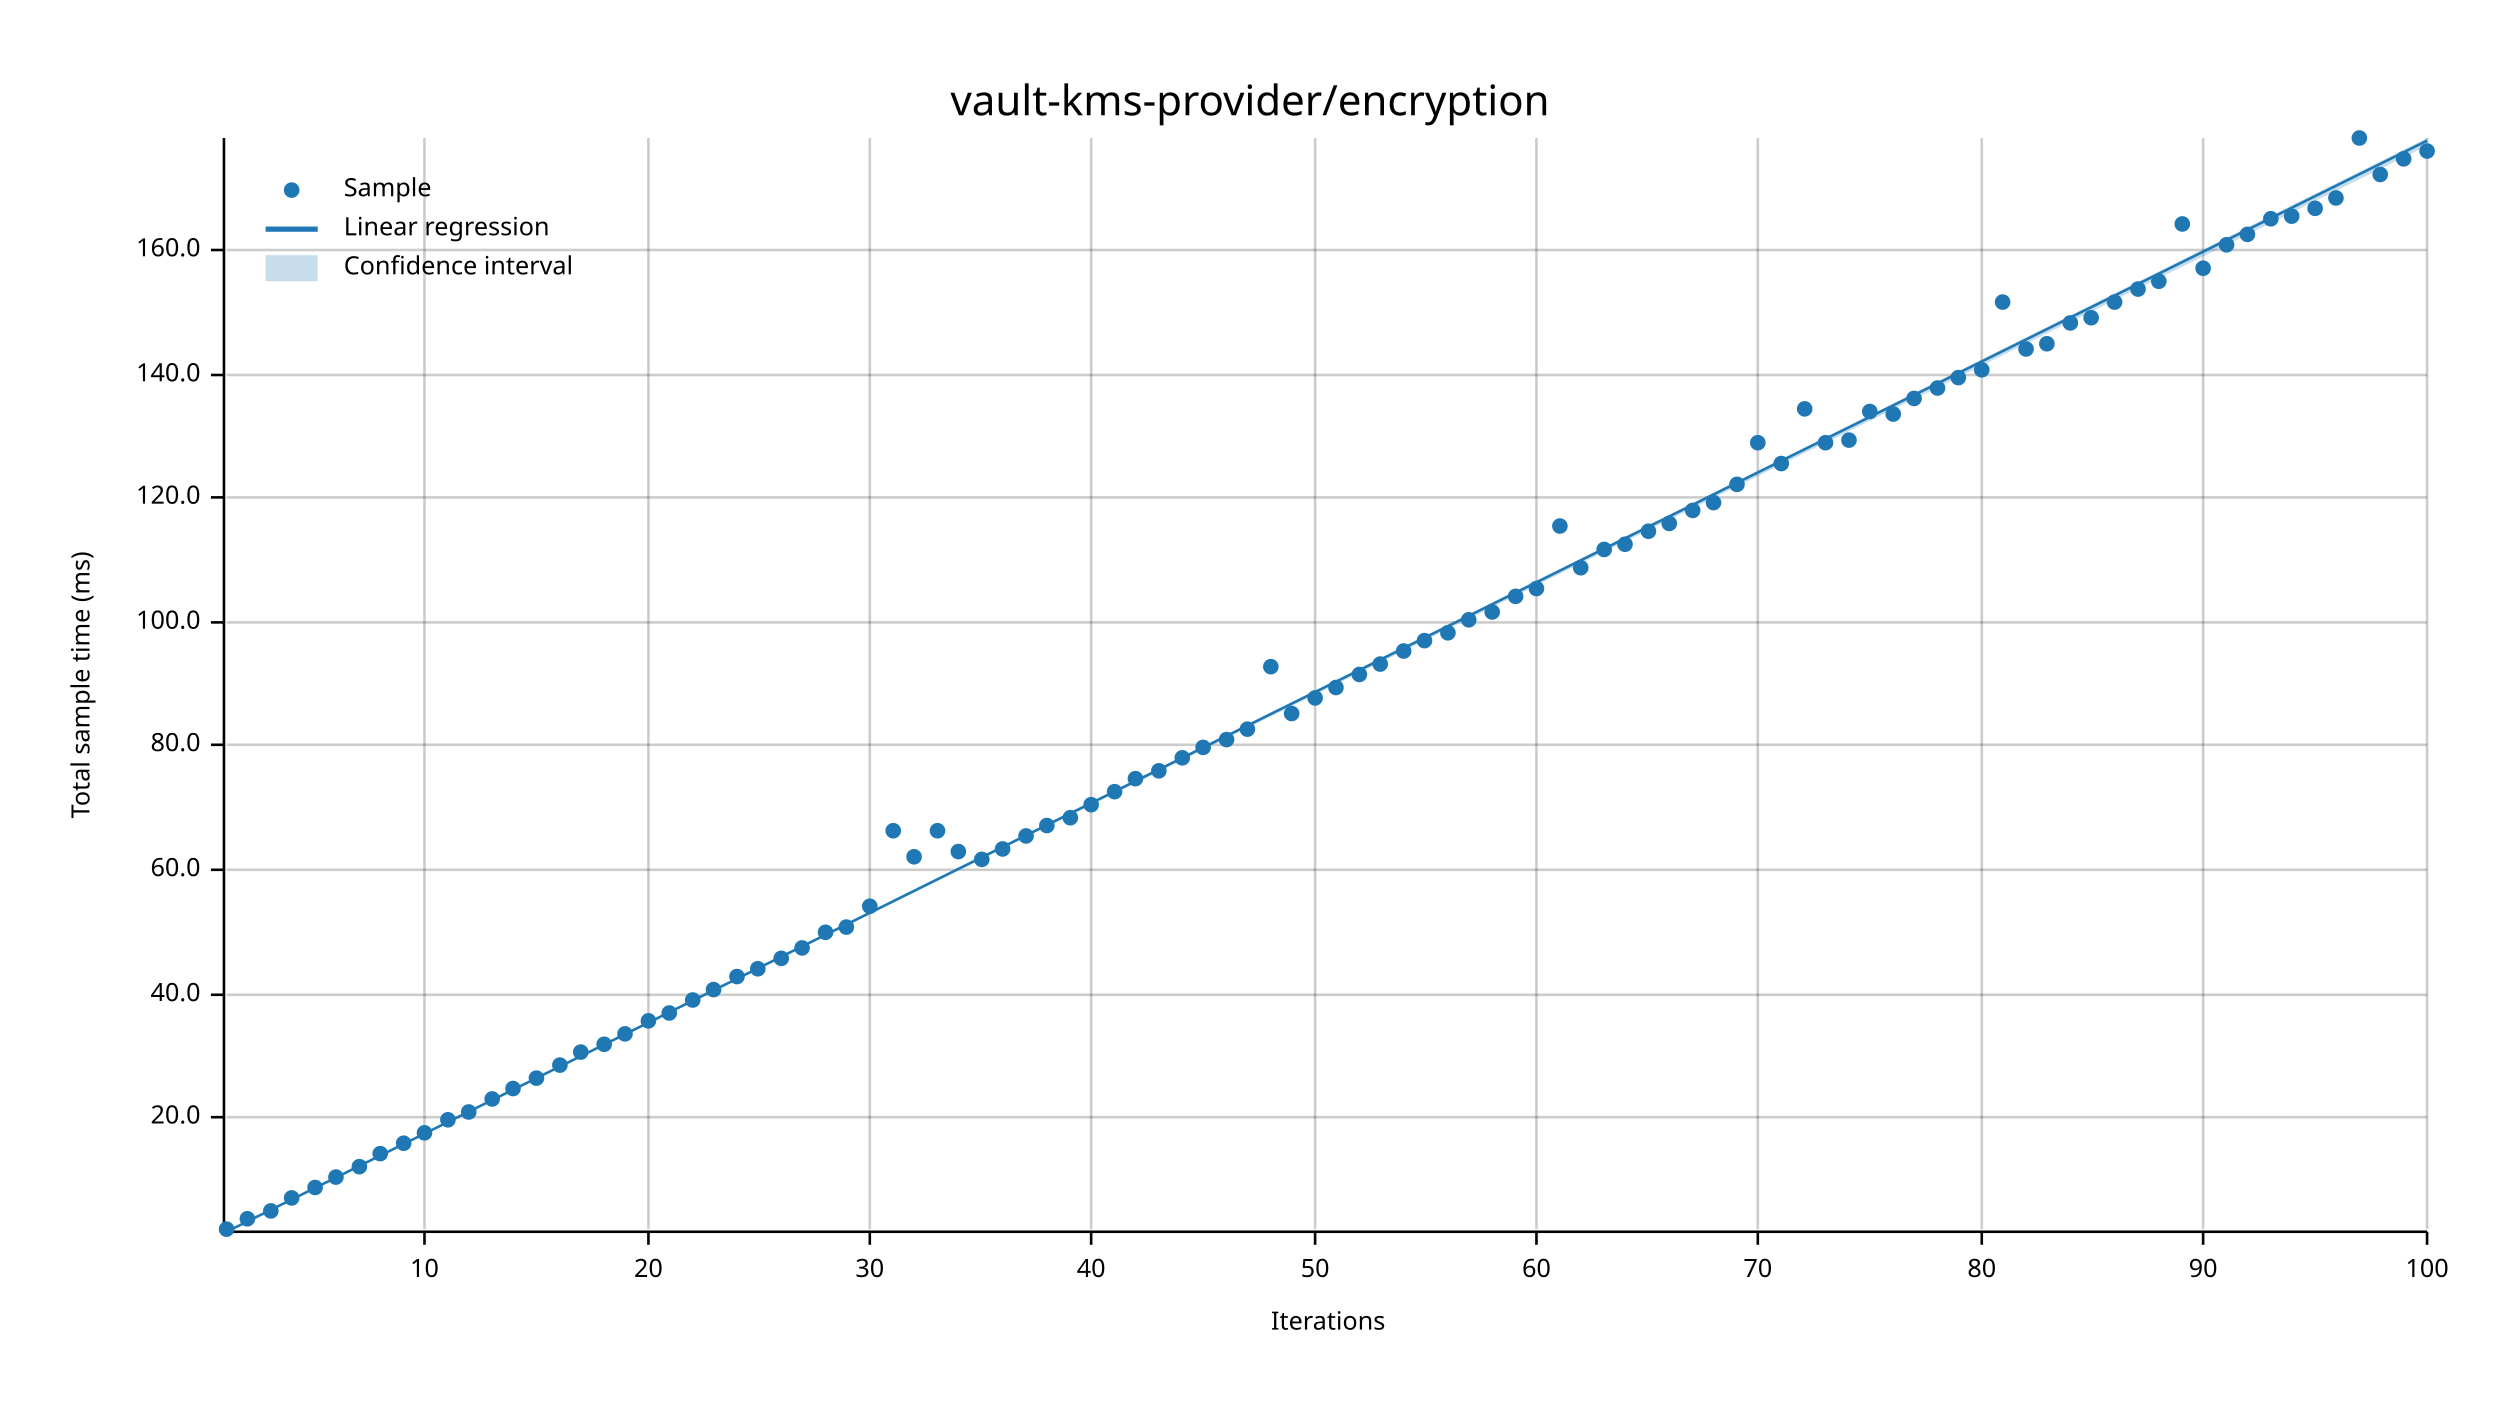
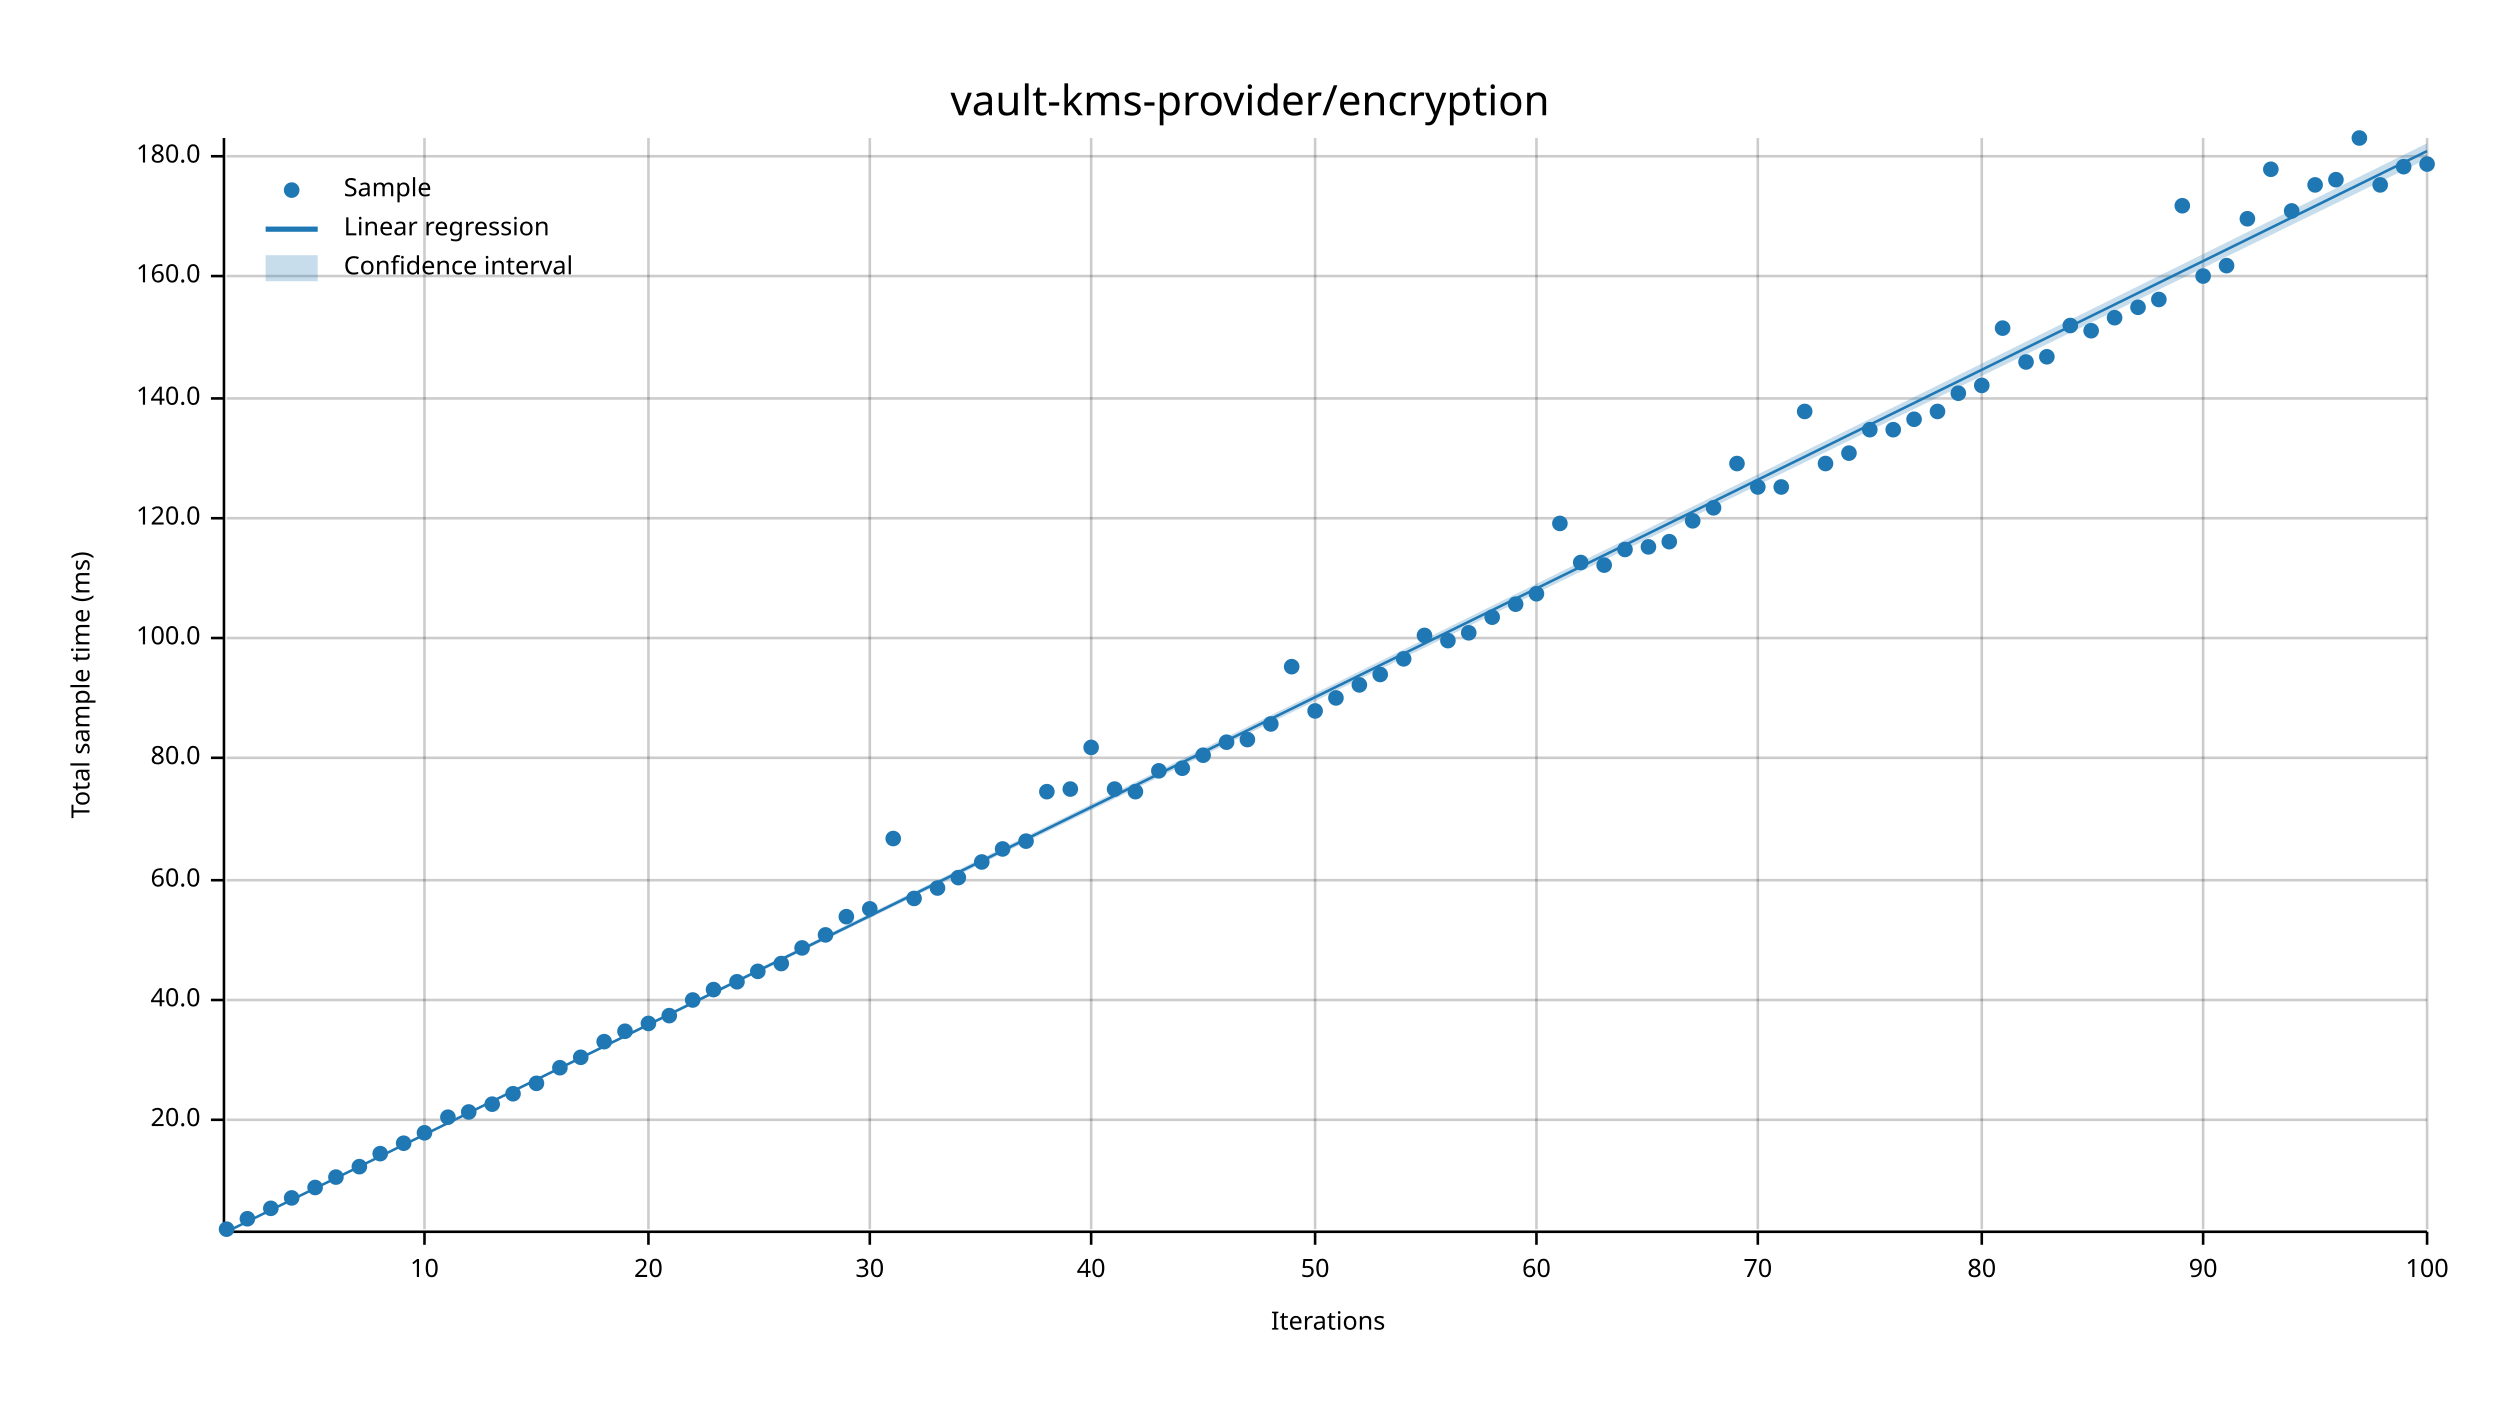
<svg xmlns="http://www.w3.org/2000/svg" width="960" height="540" viewBox="0 0 960 540">
  <text x="480" y="32" dy="0.76em" text-anchor="middle" font-family="sans-serif" font-size="16.129" opacity="1" fill="#000000">
vault-kms-provider/encryption
</text>
  <text x="27" y="263" dy="0.76em" text-anchor="middle" font-family="sans-serif" font-size="9.677" opacity="1" fill="#000000" transform="rotate(270, 27, 263)">
Total sample time (ms)
</text>
  <text x="510" y="513" dy="-0.5ex" text-anchor="middle" font-family="sans-serif" font-size="9.677" opacity="1" fill="#000000">
Iterations
</text>
  <line opacity="0.2" stroke="#000000" stroke-width="1" x1="163" y1="472" x2="163" y2="53" />
  <line opacity="0.2" stroke="#000000" stroke-width="1" x1="249" y1="472" x2="249" y2="53" />
  <line opacity="0.2" stroke="#000000" stroke-width="1" x1="334" y1="472" x2="334" y2="53" />
  <line opacity="0.2" stroke="#000000" stroke-width="1" x1="419" y1="472" x2="419" y2="53" />
  <line opacity="0.2" stroke="#000000" stroke-width="1" x1="505" y1="472" x2="505" y2="53" />
  <line opacity="0.2" stroke="#000000" stroke-width="1" x1="590" y1="472" x2="590" y2="53" />
  <line opacity="0.2" stroke="#000000" stroke-width="1" x1="675" y1="472" x2="675" y2="53" />
  <line opacity="0.2" stroke="#000000" stroke-width="1" x1="761" y1="472" x2="761" y2="53" />
  <line opacity="0.2" stroke="#000000" stroke-width="1" x1="846" y1="472" x2="846" y2="53" />
  <line opacity="0.2" stroke="#000000" stroke-width="1" x1="932" y1="472" x2="932" y2="53" />
-   <line opacity="0.2" stroke="#000000" stroke-width="1" x1="87" y1="429" x2="932" y2="429" />
-   <line opacity="0.2" stroke="#000000" stroke-width="1" x1="87" y1="382" x2="932" y2="382" />
-   <line opacity="0.2" stroke="#000000" stroke-width="1" x1="87" y1="334" x2="932" y2="334" />
-   <line opacity="0.2" stroke="#000000" stroke-width="1" x1="87" y1="286" x2="932" y2="286" />
-   <line opacity="0.2" stroke="#000000" stroke-width="1" x1="87" y1="239" x2="932" y2="239" />
-   <line opacity="0.2" stroke="#000000" stroke-width="1" x1="87" y1="191" x2="932" y2="191" />
-   <line opacity="0.2" stroke="#000000" stroke-width="1" x1="87" y1="144" x2="932" y2="144" />
-   <line opacity="0.2" stroke="#000000" stroke-width="1" x1="87" y1="96" x2="932" y2="96" />
+   <line opacity="0.2" stroke="#000000" stroke-width="1" x1="87" y1="430" x2="932" y2="430" />
+   <line opacity="0.2" stroke="#000000" stroke-width="1" x1="87" y1="384" x2="932" y2="384" />
+   <line opacity="0.2" stroke="#000000" stroke-width="1" x1="87" y1="338" x2="932" y2="338" />
+   <line opacity="0.2" stroke="#000000" stroke-width="1" x1="87" y1="291" x2="932" y2="291" />
+   <line opacity="0.2" stroke="#000000" stroke-width="1" x1="87" y1="245" x2="932" y2="245" />
+   <line opacity="0.2" stroke="#000000" stroke-width="1" x1="87" y1="199" x2="932" y2="199" />
+   <line opacity="0.2" stroke="#000000" stroke-width="1" x1="87" y1="153" x2="932" y2="153" />
+   <line opacity="0.2" stroke="#000000" stroke-width="1" x1="87" y1="106" x2="932" y2="106" />
+   <line opacity="0.2" stroke="#000000" stroke-width="1" x1="87" y1="60" x2="932" y2="60" />
  <polyline fill="none" opacity="1" stroke="#000000" stroke-width="1" points="86,53 86,472 " />
-   <text x="77" y="429" dy="0.5ex" text-anchor="end" font-family="sans-serif" font-size="9.677" opacity="1" fill="#000000">
+   <text x="77" y="430" dy="0.5ex" text-anchor="end" font-family="sans-serif" font-size="9.677" opacity="1" fill="#000000">
20.0
</text>
-   <polyline fill="none" opacity="1" stroke="#000000" stroke-width="1" points="81,429 86,429 " />
-   <text x="77" y="382" dy="0.5ex" text-anchor="end" font-family="sans-serif" font-size="9.677" opacity="1" fill="#000000">
+   <polyline fill="none" opacity="1" stroke="#000000" stroke-width="1" points="81,430 86,430 " />
+   <text x="77" y="384" dy="0.5ex" text-anchor="end" font-family="sans-serif" font-size="9.677" opacity="1" fill="#000000">
40.0
</text>
-   <polyline fill="none" opacity="1" stroke="#000000" stroke-width="1" points="81,382 86,382 " />
-   <text x="77" y="334" dy="0.5ex" text-anchor="end" font-family="sans-serif" font-size="9.677" opacity="1" fill="#000000">
+   <polyline fill="none" opacity="1" stroke="#000000" stroke-width="1" points="81,384 86,384 " />
+   <text x="77" y="338" dy="0.5ex" text-anchor="end" font-family="sans-serif" font-size="9.677" opacity="1" fill="#000000">
60.0
</text>
-   <polyline fill="none" opacity="1" stroke="#000000" stroke-width="1" points="81,334 86,334 " />
-   <text x="77" y="286" dy="0.5ex" text-anchor="end" font-family="sans-serif" font-size="9.677" opacity="1" fill="#000000">
+   <polyline fill="none" opacity="1" stroke="#000000" stroke-width="1" points="81,338 86,338 " />
+   <text x="77" y="291" dy="0.5ex" text-anchor="end" font-family="sans-serif" font-size="9.677" opacity="1" fill="#000000">
80.0
</text>
-   <polyline fill="none" opacity="1" stroke="#000000" stroke-width="1" points="81,286 86,286 " />
-   <text x="77" y="239" dy="0.5ex" text-anchor="end" font-family="sans-serif" font-size="9.677" opacity="1" fill="#000000">
+   <polyline fill="none" opacity="1" stroke="#000000" stroke-width="1" points="81,291 86,291 " />
+   <text x="77" y="245" dy="0.5ex" text-anchor="end" font-family="sans-serif" font-size="9.677" opacity="1" fill="#000000">
100.0
</text>
-   <polyline fill="none" opacity="1" stroke="#000000" stroke-width="1" points="81,239 86,239 " />
-   <text x="77" y="191" dy="0.5ex" text-anchor="end" font-family="sans-serif" font-size="9.677" opacity="1" fill="#000000">
+   <polyline fill="none" opacity="1" stroke="#000000" stroke-width="1" points="81,245 86,245 " />
+   <text x="77" y="199" dy="0.5ex" text-anchor="end" font-family="sans-serif" font-size="9.677" opacity="1" fill="#000000">
120.0
</text>
-   <polyline fill="none" opacity="1" stroke="#000000" stroke-width="1" points="81,191 86,191 " />
-   <text x="77" y="144" dy="0.5ex" text-anchor="end" font-family="sans-serif" font-size="9.677" opacity="1" fill="#000000">
+   <polyline fill="none" opacity="1" stroke="#000000" stroke-width="1" points="81,199 86,199 " />
+   <text x="77" y="153" dy="0.5ex" text-anchor="end" font-family="sans-serif" font-size="9.677" opacity="1" fill="#000000">
140.0
</text>
-   <polyline fill="none" opacity="1" stroke="#000000" stroke-width="1" points="81,144 86,144 " />
-   <text x="77" y="96" dy="0.5ex" text-anchor="end" font-family="sans-serif" font-size="9.677" opacity="1" fill="#000000">
+   <polyline fill="none" opacity="1" stroke="#000000" stroke-width="1" points="81,153 86,153 " />
+   <text x="77" y="106" dy="0.5ex" text-anchor="end" font-family="sans-serif" font-size="9.677" opacity="1" fill="#000000">
160.0
</text>
-   <polyline fill="none" opacity="1" stroke="#000000" stroke-width="1" points="81,96 86,96 " />
+   <polyline fill="none" opacity="1" stroke="#000000" stroke-width="1" points="81,106 86,106 " />
+   <text x="77" y="60" dy="0.5ex" text-anchor="end" font-family="sans-serif" font-size="9.677" opacity="1" fill="#000000">
+ 180.0
+ </text>
+   <polyline fill="none" opacity="1" stroke="#000000" stroke-width="1" points="81,60 86,60 " />
  <polyline fill="none" opacity="1" stroke="#000000" stroke-width="1" points="87,473 932,473 " />
  <text x="163" y="483" dy="0.76em" text-anchor="middle" font-family="sans-serif" font-size="9.677" opacity="1" fill="#000000">
10
</text>
  <polyline fill="none" opacity="1" stroke="#000000" stroke-width="1" points="163,473 163,478 " />
  <text x="249" y="483" dy="0.76em" text-anchor="middle" font-family="sans-serif" font-size="9.677" opacity="1" fill="#000000">
20
</text>
  <polyline fill="none" opacity="1" stroke="#000000" stroke-width="1" points="249,473 249,478 " />
  <text x="334" y="483" dy="0.76em" text-anchor="middle" font-family="sans-serif" font-size="9.677" opacity="1" fill="#000000">
30
</text>
  <polyline fill="none" opacity="1" stroke="#000000" stroke-width="1" points="334,473 334,478 " />
  <text x="419" y="483" dy="0.76em" text-anchor="middle" font-family="sans-serif" font-size="9.677" opacity="1" fill="#000000">
40
</text>
  <polyline fill="none" opacity="1" stroke="#000000" stroke-width="1" points="419,473 419,478 " />
  <text x="505" y="483" dy="0.76em" text-anchor="middle" font-family="sans-serif" font-size="9.677" opacity="1" fill="#000000">
50
</text>
  <polyline fill="none" opacity="1" stroke="#000000" stroke-width="1" points="505,473 505,478 " />
  <text x="590" y="483" dy="0.76em" text-anchor="middle" font-family="sans-serif" font-size="9.677" opacity="1" fill="#000000">
60
</text>
  <polyline fill="none" opacity="1" stroke="#000000" stroke-width="1" points="590,473 590,478 " />
  <text x="675" y="483" dy="0.76em" text-anchor="middle" font-family="sans-serif" font-size="9.677" opacity="1" fill="#000000">
70
</text>
  <polyline fill="none" opacity="1" stroke="#000000" stroke-width="1" points="675,473 675,478 " />
  <text x="761" y="483" dy="0.76em" text-anchor="middle" font-family="sans-serif" font-size="9.677" opacity="1" fill="#000000">
80
</text>
  <polyline fill="none" opacity="1" stroke="#000000" stroke-width="1" points="761,473 761,478 " />
  <text x="846" y="483" dy="0.76em" text-anchor="middle" font-family="sans-serif" font-size="9.677" opacity="1" fill="#000000">
90
</text>
  <polyline fill="none" opacity="1" stroke="#000000" stroke-width="1" points="846,473 846,478 " />
  <text x="932" y="483" dy="0.76em" text-anchor="middle" font-family="sans-serif" font-size="9.677" opacity="1" fill="#000000">
100
</text>
  <polyline fill="none" opacity="1" stroke="#000000" stroke-width="1" points="932,473 932,478 " />
  <circle cx="87" cy="472" r="3" opacity="1" fill="#1F78B4" stroke="none" stroke-width="1" />
  <circle cx="95" cy="468" r="3" opacity="1" fill="#1F78B4" stroke="none" stroke-width="1" />
-   <circle cx="104" cy="465" r="3" opacity="1" fill="#1F78B4" stroke="none" stroke-width="1" />
+   <circle cx="104" cy="464" r="3" opacity="1" fill="#1F78B4" stroke="none" stroke-width="1" />
  <circle cx="112" cy="460" r="3" opacity="1" fill="#1F78B4" stroke="none" stroke-width="1" />
  <circle cx="121" cy="456" r="3" opacity="1" fill="#1F78B4" stroke="none" stroke-width="1" />
  <circle cx="129" cy="452" r="3" opacity="1" fill="#1F78B4" stroke="none" stroke-width="1" />
  <circle cx="138" cy="448" r="3" opacity="1" fill="#1F78B4" stroke="none" stroke-width="1" />
  <circle cx="146" cy="443" r="3" opacity="1" fill="#1F78B4" stroke="none" stroke-width="1" />
  <circle cx="155" cy="439" r="3" opacity="1" fill="#1F78B4" stroke="none" stroke-width="1" />
  <circle cx="163" cy="435" r="3" opacity="1" fill="#1F78B4" stroke="none" stroke-width="1" />
-   <circle cx="172" cy="430" r="3" opacity="1" fill="#1F78B4" stroke="none" stroke-width="1" />
+   <circle cx="172" cy="429" r="3" opacity="1" fill="#1F78B4" stroke="none" stroke-width="1" />
  <circle cx="180" cy="427" r="3" opacity="1" fill="#1F78B4" stroke="none" stroke-width="1" />
-   <circle cx="189" cy="422" r="3" opacity="1" fill="#1F78B4" stroke="none" stroke-width="1" />
-   <circle cx="197" cy="418" r="3" opacity="1" fill="#1F78B4" stroke="none" stroke-width="1" />
-   <circle cx="206" cy="414" r="3" opacity="1" fill="#1F78B4" stroke="none" stroke-width="1" />
-   <circle cx="215" cy="409" r="3" opacity="1" fill="#1F78B4" stroke="none" stroke-width="1" />
-   <circle cx="223" cy="404" r="3" opacity="1" fill="#1F78B4" stroke="none" stroke-width="1" />
-   <circle cx="232" cy="401" r="3" opacity="1" fill="#1F78B4" stroke="none" stroke-width="1" />
-   <circle cx="240" cy="397" r="3" opacity="1" fill="#1F78B4" stroke="none" stroke-width="1" />
-   <circle cx="249" cy="392" r="3" opacity="1" fill="#1F78B4" stroke="none" stroke-width="1" />
-   <circle cx="257" cy="389" r="3" opacity="1" fill="#1F78B4" stroke="none" stroke-width="1" />
+   <circle cx="189" cy="424" r="3" opacity="1" fill="#1F78B4" stroke="none" stroke-width="1" />
+   <circle cx="197" cy="420" r="3" opacity="1" fill="#1F78B4" stroke="none" stroke-width="1" />
+   <circle cx="206" cy="416" r="3" opacity="1" fill="#1F78B4" stroke="none" stroke-width="1" />
+   <circle cx="215" cy="410" r="3" opacity="1" fill="#1F78B4" stroke="none" stroke-width="1" />
+   <circle cx="223" cy="406" r="3" opacity="1" fill="#1F78B4" stroke="none" stroke-width="1" />
+   <circle cx="232" cy="400" r="3" opacity="1" fill="#1F78B4" stroke="none" stroke-width="1" />
+   <circle cx="240" cy="396" r="3" opacity="1" fill="#1F78B4" stroke="none" stroke-width="1" />
+   <circle cx="249" cy="393" r="3" opacity="1" fill="#1F78B4" stroke="none" stroke-width="1" />
+   <circle cx="257" cy="390" r="3" opacity="1" fill="#1F78B4" stroke="none" stroke-width="1" />
  <circle cx="266" cy="384" r="3" opacity="1" fill="#1F78B4" stroke="none" stroke-width="1" />
  <circle cx="274" cy="380" r="3" opacity="1" fill="#1F78B4" stroke="none" stroke-width="1" />
-   <circle cx="283" cy="375" r="3" opacity="1" fill="#1F78B4" stroke="none" stroke-width="1" />
-   <circle cx="291" cy="372" r="3" opacity="1" fill="#1F78B4" stroke="none" stroke-width="1" />
-   <circle cx="300" cy="368" r="3" opacity="1" fill="#1F78B4" stroke="none" stroke-width="1" />
+   <circle cx="283" cy="377" r="3" opacity="1" fill="#1F78B4" stroke="none" stroke-width="1" />
+   <circle cx="291" cy="373" r="3" opacity="1" fill="#1F78B4" stroke="none" stroke-width="1" />
+   <circle cx="300" cy="370" r="3" opacity="1" fill="#1F78B4" stroke="none" stroke-width="1" />
  <circle cx="308" cy="364" r="3" opacity="1" fill="#1F78B4" stroke="none" stroke-width="1" />
-   <circle cx="317" cy="358" r="3" opacity="1" fill="#1F78B4" stroke="none" stroke-width="1" />
-   <circle cx="325" cy="356" r="3" opacity="1" fill="#1F78B4" stroke="none" stroke-width="1" />
-   <circle cx="334" cy="348" r="3" opacity="1" fill="#1F78B4" stroke="none" stroke-width="1" />
-   <circle cx="343" cy="319" r="3" opacity="1" fill="#1F78B4" stroke="none" stroke-width="1" />
-   <circle cx="351" cy="329" r="3" opacity="1" fill="#1F78B4" stroke="none" stroke-width="1" />
-   <circle cx="360" cy="319" r="3" opacity="1" fill="#1F78B4" stroke="none" stroke-width="1" />
-   <circle cx="368" cy="327" r="3" opacity="1" fill="#1F78B4" stroke="none" stroke-width="1" />
-   <circle cx="377" cy="330" r="3" opacity="1" fill="#1F78B4" stroke="none" stroke-width="1" />
+   <circle cx="317" cy="359" r="3" opacity="1" fill="#1F78B4" stroke="none" stroke-width="1" />
+   <circle cx="325" cy="352" r="3" opacity="1" fill="#1F78B4" stroke="none" stroke-width="1" />
+   <circle cx="334" cy="349" r="3" opacity="1" fill="#1F78B4" stroke="none" stroke-width="1" />
+   <circle cx="343" cy="322" r="3" opacity="1" fill="#1F78B4" stroke="none" stroke-width="1" />
+   <circle cx="351" cy="345" r="3" opacity="1" fill="#1F78B4" stroke="none" stroke-width="1" />
+   <circle cx="360" cy="341" r="3" opacity="1" fill="#1F78B4" stroke="none" stroke-width="1" />
+   <circle cx="368" cy="337" r="3" opacity="1" fill="#1F78B4" stroke="none" stroke-width="1" />
+   <circle cx="377" cy="331" r="3" opacity="1" fill="#1F78B4" stroke="none" stroke-width="1" />
  <circle cx="385" cy="326" r="3" opacity="1" fill="#1F78B4" stroke="none" stroke-width="1" />
-   <circle cx="394" cy="321" r="3" opacity="1" fill="#1F78B4" stroke="none" stroke-width="1" />
-   <circle cx="402" cy="317" r="3" opacity="1" fill="#1F78B4" stroke="none" stroke-width="1" />
-   <circle cx="411" cy="314" r="3" opacity="1" fill="#1F78B4" stroke="none" stroke-width="1" />
-   <circle cx="419" cy="309" r="3" opacity="1" fill="#1F78B4" stroke="none" stroke-width="1" />
-   <circle cx="428" cy="304" r="3" opacity="1" fill="#1F78B4" stroke="none" stroke-width="1" />
-   <circle cx="436" cy="299" r="3" opacity="1" fill="#1F78B4" stroke="none" stroke-width="1" />
+   <circle cx="394" cy="323" r="3" opacity="1" fill="#1F78B4" stroke="none" stroke-width="1" />
+   <circle cx="402" cy="304" r="3" opacity="1" fill="#1F78B4" stroke="none" stroke-width="1" />
+   <circle cx="411" cy="303" r="3" opacity="1" fill="#1F78B4" stroke="none" stroke-width="1" />
+   <circle cx="419" cy="287" r="3" opacity="1" fill="#1F78B4" stroke="none" stroke-width="1" />
+   <circle cx="428" cy="303" r="3" opacity="1" fill="#1F78B4" stroke="none" stroke-width="1" />
+   <circle cx="436" cy="304" r="3" opacity="1" fill="#1F78B4" stroke="none" stroke-width="1" />
  <circle cx="445" cy="296" r="3" opacity="1" fill="#1F78B4" stroke="none" stroke-width="1" />
-   <circle cx="454" cy="291" r="3" opacity="1" fill="#1F78B4" stroke="none" stroke-width="1" />
-   <circle cx="462" cy="287" r="3" opacity="1" fill="#1F78B4" stroke="none" stroke-width="1" />
-   <circle cx="471" cy="284" r="3" opacity="1" fill="#1F78B4" stroke="none" stroke-width="1" />
-   <circle cx="479" cy="280" r="3" opacity="1" fill="#1F78B4" stroke="none" stroke-width="1" />
-   <circle cx="488" cy="256" r="3" opacity="1" fill="#1F78B4" stroke="none" stroke-width="1" />
-   <circle cx="496" cy="274" r="3" opacity="1" fill="#1F78B4" stroke="none" stroke-width="1" />
-   <circle cx="505" cy="268" r="3" opacity="1" fill="#1F78B4" stroke="none" stroke-width="1" />
-   <circle cx="513" cy="264" r="3" opacity="1" fill="#1F78B4" stroke="none" stroke-width="1" />
-   <circle cx="522" cy="259" r="3" opacity="1" fill="#1F78B4" stroke="none" stroke-width="1" />
-   <circle cx="530" cy="255" r="3" opacity="1" fill="#1F78B4" stroke="none" stroke-width="1" />
-   <circle cx="539" cy="250" r="3" opacity="1" fill="#1F78B4" stroke="none" stroke-width="1" />
-   <circle cx="547" cy="246" r="3" opacity="1" fill="#1F78B4" stroke="none" stroke-width="1" />
-   <circle cx="556" cy="243" r="3" opacity="1" fill="#1F78B4" stroke="none" stroke-width="1" />
-   <circle cx="564" cy="238" r="3" opacity="1" fill="#1F78B4" stroke="none" stroke-width="1" />
-   <circle cx="573" cy="235" r="3" opacity="1" fill="#1F78B4" stroke="none" stroke-width="1" />
-   <circle cx="582" cy="229" r="3" opacity="1" fill="#1F78B4" stroke="none" stroke-width="1" />
-   <circle cx="590" cy="226" r="3" opacity="1" fill="#1F78B4" stroke="none" stroke-width="1" />
-   <circle cx="599" cy="202" r="3" opacity="1" fill="#1F78B4" stroke="none" stroke-width="1" />
-   <circle cx="607" cy="218" r="3" opacity="1" fill="#1F78B4" stroke="none" stroke-width="1" />
-   <circle cx="616" cy="211" r="3" opacity="1" fill="#1F78B4" stroke="none" stroke-width="1" />
-   <circle cx="624" cy="209" r="3" opacity="1" fill="#1F78B4" stroke="none" stroke-width="1" />
-   <circle cx="633" cy="204" r="3" opacity="1" fill="#1F78B4" stroke="none" stroke-width="1" />
-   <circle cx="641" cy="201" r="3" opacity="1" fill="#1F78B4" stroke="none" stroke-width="1" />
-   <circle cx="650" cy="196" r="3" opacity="1" fill="#1F78B4" stroke="none" stroke-width="1" />
-   <circle cx="658" cy="193" r="3" opacity="1" fill="#1F78B4" stroke="none" stroke-width="1" />
-   <circle cx="667" cy="186" r="3" opacity="1" fill="#1F78B4" stroke="none" stroke-width="1" />
-   <circle cx="675" cy="170" r="3" opacity="1" fill="#1F78B4" stroke="none" stroke-width="1" />
-   <circle cx="684" cy="178" r="3" opacity="1" fill="#1F78B4" stroke="none" stroke-width="1" />
-   <circle cx="693" cy="157" r="3" opacity="1" fill="#1F78B4" stroke="none" stroke-width="1" />
-   <circle cx="701" cy="170" r="3" opacity="1" fill="#1F78B4" stroke="none" stroke-width="1" />
-   <circle cx="710" cy="169" r="3" opacity="1" fill="#1F78B4" stroke="none" stroke-width="1" />
-   <circle cx="718" cy="158" r="3" opacity="1" fill="#1F78B4" stroke="none" stroke-width="1" />
-   <circle cx="727" cy="159" r="3" opacity="1" fill="#1F78B4" stroke="none" stroke-width="1" />
-   <circle cx="735" cy="153" r="3" opacity="1" fill="#1F78B4" stroke="none" stroke-width="1" />
-   <circle cx="744" cy="149" r="3" opacity="1" fill="#1F78B4" stroke="none" stroke-width="1" />
-   <circle cx="752" cy="145" r="3" opacity="1" fill="#1F78B4" stroke="none" stroke-width="1" />
-   <circle cx="761" cy="142" r="3" opacity="1" fill="#1F78B4" stroke="none" stroke-width="1" />
-   <circle cx="769" cy="116" r="3" opacity="1" fill="#1F78B4" stroke="none" stroke-width="1" />
-   <circle cx="778" cy="134" r="3" opacity="1" fill="#1F78B4" stroke="none" stroke-width="1" />
-   <circle cx="786" cy="132" r="3" opacity="1" fill="#1F78B4" stroke="none" stroke-width="1" />
-   <circle cx="795" cy="124" r="3" opacity="1" fill="#1F78B4" stroke="none" stroke-width="1" />
-   <circle cx="803" cy="122" r="3" opacity="1" fill="#1F78B4" stroke="none" stroke-width="1" />
-   <circle cx="812" cy="116" r="3" opacity="1" fill="#1F78B4" stroke="none" stroke-width="1" />
-   <circle cx="821" cy="111" r="3" opacity="1" fill="#1F78B4" stroke="none" stroke-width="1" />
-   <circle cx="829" cy="108" r="3" opacity="1" fill="#1F78B4" stroke="none" stroke-width="1" />
-   <circle cx="838" cy="86" r="3" opacity="1" fill="#1F78B4" stroke="none" stroke-width="1" />
-   <circle cx="846" cy="103" r="3" opacity="1" fill="#1F78B4" stroke="none" stroke-width="1" />
-   <circle cx="855" cy="94" r="3" opacity="1" fill="#1F78B4" stroke="none" stroke-width="1" />
-   <circle cx="863" cy="90" r="3" opacity="1" fill="#1F78B4" stroke="none" stroke-width="1" />
-   <circle cx="872" cy="84" r="3" opacity="1" fill="#1F78B4" stroke="none" stroke-width="1" />
-   <circle cx="880" cy="83" r="3" opacity="1" fill="#1F78B4" stroke="none" stroke-width="1" />
-   <circle cx="889" cy="80" r="3" opacity="1" fill="#1F78B4" stroke="none" stroke-width="1" />
-   <circle cx="897" cy="76" r="3" opacity="1" fill="#1F78B4" stroke="none" stroke-width="1" />
+   <circle cx="454" cy="295" r="3" opacity="1" fill="#1F78B4" stroke="none" stroke-width="1" />
+   <circle cx="462" cy="290" r="3" opacity="1" fill="#1F78B4" stroke="none" stroke-width="1" />
+   <circle cx="471" cy="285" r="3" opacity="1" fill="#1F78B4" stroke="none" stroke-width="1" />
+   <circle cx="479" cy="284" r="3" opacity="1" fill="#1F78B4" stroke="none" stroke-width="1" />
+   <circle cx="488" cy="278" r="3" opacity="1" fill="#1F78B4" stroke="none" stroke-width="1" />
+   <circle cx="496" cy="256" r="3" opacity="1" fill="#1F78B4" stroke="none" stroke-width="1" />
+   <circle cx="505" cy="273" r="3" opacity="1" fill="#1F78B4" stroke="none" stroke-width="1" />
+   <circle cx="513" cy="268" r="3" opacity="1" fill="#1F78B4" stroke="none" stroke-width="1" />
+   <circle cx="522" cy="263" r="3" opacity="1" fill="#1F78B4" stroke="none" stroke-width="1" />
+   <circle cx="530" cy="259" r="3" opacity="1" fill="#1F78B4" stroke="none" stroke-width="1" />
+   <circle cx="539" cy="253" r="3" opacity="1" fill="#1F78B4" stroke="none" stroke-width="1" />
+   <circle cx="547" cy="244" r="3" opacity="1" fill="#1F78B4" stroke="none" stroke-width="1" />
+   <circle cx="556" cy="246" r="3" opacity="1" fill="#1F78B4" stroke="none" stroke-width="1" />
+   <circle cx="564" cy="243" r="3" opacity="1" fill="#1F78B4" stroke="none" stroke-width="1" />
+   <circle cx="573" cy="237" r="3" opacity="1" fill="#1F78B4" stroke="none" stroke-width="1" />
+   <circle cx="582" cy="232" r="3" opacity="1" fill="#1F78B4" stroke="none" stroke-width="1" />
+   <circle cx="590" cy="228" r="3" opacity="1" fill="#1F78B4" stroke="none" stroke-width="1" />
+   <circle cx="599" cy="201" r="3" opacity="1" fill="#1F78B4" stroke="none" stroke-width="1" />
+   <circle cx="607" cy="216" r="3" opacity="1" fill="#1F78B4" stroke="none" stroke-width="1" />
+   <circle cx="616" cy="217" r="3" opacity="1" fill="#1F78B4" stroke="none" stroke-width="1" />
+   <circle cx="624" cy="211" r="3" opacity="1" fill="#1F78B4" stroke="none" stroke-width="1" />
+   <circle cx="633" cy="210" r="3" opacity="1" fill="#1F78B4" stroke="none" stroke-width="1" />
+   <circle cx="641" cy="208" r="3" opacity="1" fill="#1F78B4" stroke="none" stroke-width="1" />
+   <circle cx="650" cy="200" r="3" opacity="1" fill="#1F78B4" stroke="none" stroke-width="1" />
+   <circle cx="658" cy="195" r="3" opacity="1" fill="#1F78B4" stroke="none" stroke-width="1" />
+   <circle cx="667" cy="178" r="3" opacity="1" fill="#1F78B4" stroke="none" stroke-width="1" />
+   <circle cx="675" cy="187" r="3" opacity="1" fill="#1F78B4" stroke="none" stroke-width="1" />
+   <circle cx="684" cy="187" r="3" opacity="1" fill="#1F78B4" stroke="none" stroke-width="1" />
+   <circle cx="693" cy="158" r="3" opacity="1" fill="#1F78B4" stroke="none" stroke-width="1" />
+   <circle cx="701" cy="178" r="3" opacity="1" fill="#1F78B4" stroke="none" stroke-width="1" />
+   <circle cx="710" cy="174" r="3" opacity="1" fill="#1F78B4" stroke="none" stroke-width="1" />
+   <circle cx="718" cy="165" r="3" opacity="1" fill="#1F78B4" stroke="none" stroke-width="1" />
+   <circle cx="727" cy="165" r="3" opacity="1" fill="#1F78B4" stroke="none" stroke-width="1" />
+   <circle cx="735" cy="161" r="3" opacity="1" fill="#1F78B4" stroke="none" stroke-width="1" />
+   <circle cx="744" cy="158" r="3" opacity="1" fill="#1F78B4" stroke="none" stroke-width="1" />
+   <circle cx="752" cy="151" r="3" opacity="1" fill="#1F78B4" stroke="none" stroke-width="1" />
+   <circle cx="761" cy="148" r="3" opacity="1" fill="#1F78B4" stroke="none" stroke-width="1" />
+   <circle cx="769" cy="126" r="3" opacity="1" fill="#1F78B4" stroke="none" stroke-width="1" />
+   <circle cx="778" cy="139" r="3" opacity="1" fill="#1F78B4" stroke="none" stroke-width="1" />
+   <circle cx="786" cy="137" r="3" opacity="1" fill="#1F78B4" stroke="none" stroke-width="1" />
+   <circle cx="795" cy="125" r="3" opacity="1" fill="#1F78B4" stroke="none" stroke-width="1" />
+   <circle cx="803" cy="127" r="3" opacity="1" fill="#1F78B4" stroke="none" stroke-width="1" />
+   <circle cx="812" cy="122" r="3" opacity="1" fill="#1F78B4" stroke="none" stroke-width="1" />
+   <circle cx="821" cy="118" r="3" opacity="1" fill="#1F78B4" stroke="none" stroke-width="1" />
+   <circle cx="829" cy="115" r="3" opacity="1" fill="#1F78B4" stroke="none" stroke-width="1" />
+   <circle cx="838" cy="79" r="3" opacity="1" fill="#1F78B4" stroke="none" stroke-width="1" />
+   <circle cx="846" cy="106" r="3" opacity="1" fill="#1F78B4" stroke="none" stroke-width="1" />
+   <circle cx="855" cy="102" r="3" opacity="1" fill="#1F78B4" stroke="none" stroke-width="1" />
+   <circle cx="863" cy="84" r="3" opacity="1" fill="#1F78B4" stroke="none" stroke-width="1" />
+   <circle cx="872" cy="65" r="3" opacity="1" fill="#1F78B4" stroke="none" stroke-width="1" />
+   <circle cx="880" cy="81" r="3" opacity="1" fill="#1F78B4" stroke="none" stroke-width="1" />
+   <circle cx="889" cy="71" r="3" opacity="1" fill="#1F78B4" stroke="none" stroke-width="1" />
+   <circle cx="897" cy="69" r="3" opacity="1" fill="#1F78B4" stroke="none" stroke-width="1" />
  <circle cx="906" cy="53" r="3" opacity="1" fill="#1F78B4" stroke="none" stroke-width="1" />
-   <circle cx="914" cy="67" r="3" opacity="1" fill="#1F78B4" stroke="none" stroke-width="1" />
-   <circle cx="923" cy="61" r="3" opacity="1" fill="#1F78B4" stroke="none" stroke-width="1" />
-   <circle cx="932" cy="58" r="3" opacity="1" fill="#1F78B4" stroke="none" stroke-width="1" />
-   <polyline fill="none" opacity="1" stroke="#1F78B4" stroke-width="1" points="87,473 932,54 " />
-   <polygon opacity="0.25" fill="#1F78B4" points="87,473 932,56 932,53 " />
+   <circle cx="914" cy="71" r="3" opacity="1" fill="#1F78B4" stroke="none" stroke-width="1" />
+   <circle cx="923" cy="64" r="3" opacity="1" fill="#1F78B4" stroke="none" stroke-width="1" />
+   <circle cx="932" cy="63" r="3" opacity="1" fill="#1F78B4" stroke="none" stroke-width="1" />
+   <polyline fill="none" opacity="1" stroke="#1F78B4" stroke-width="1" points="87,473 932,58 " />
+   <polygon opacity="0.25" fill="#1F78B4" points="87,473 932,61 932,55 " />
  <text x="132" y="68" dy="0.76em" text-anchor="start" font-family="sans-serif" font-size="9.677" opacity="1" fill="#000000">
Sample
</text>
  <text x="132" y="83" dy="0.76em" text-anchor="start" font-family="sans-serif" font-size="9.677" opacity="1" fill="#000000">
Linear regression
</text>
  <text x="132" y="98" dy="0.76em" text-anchor="start" font-family="sans-serif" font-size="9.677" opacity="1" fill="#000000">
Confidence interval
</text>
  <circle cx="112" cy="73" r="3" opacity="1" fill="#1F78B4" stroke="none" stroke-width="1" />
  <polyline fill="none" opacity="1" stroke="#1F78B4" stroke-width="2" points="102,88 122,88 " />
  <rect x="102" y="98" width="20" height="10" opacity="0.25" fill="#1F78B4" stroke="none" />
</svg>
